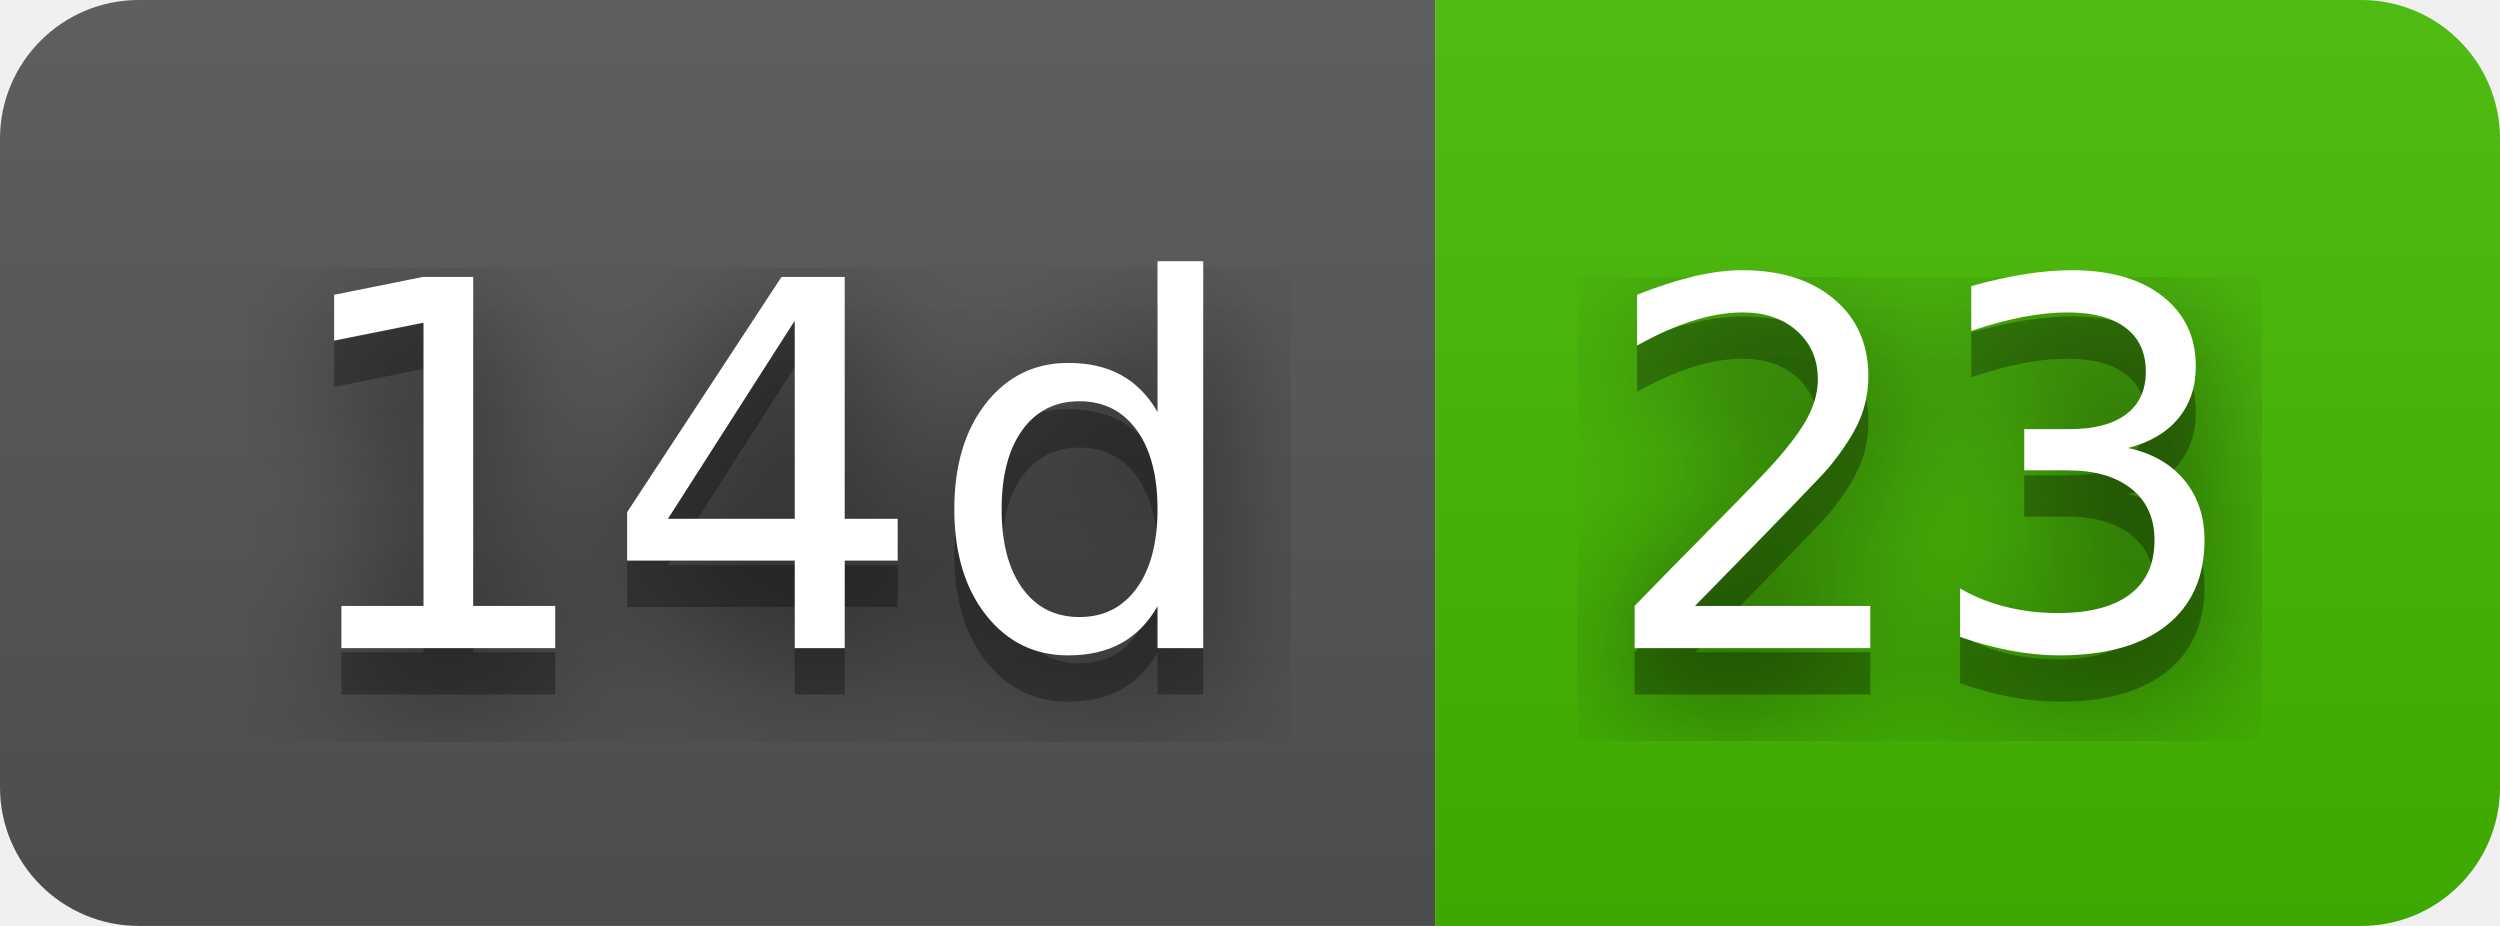
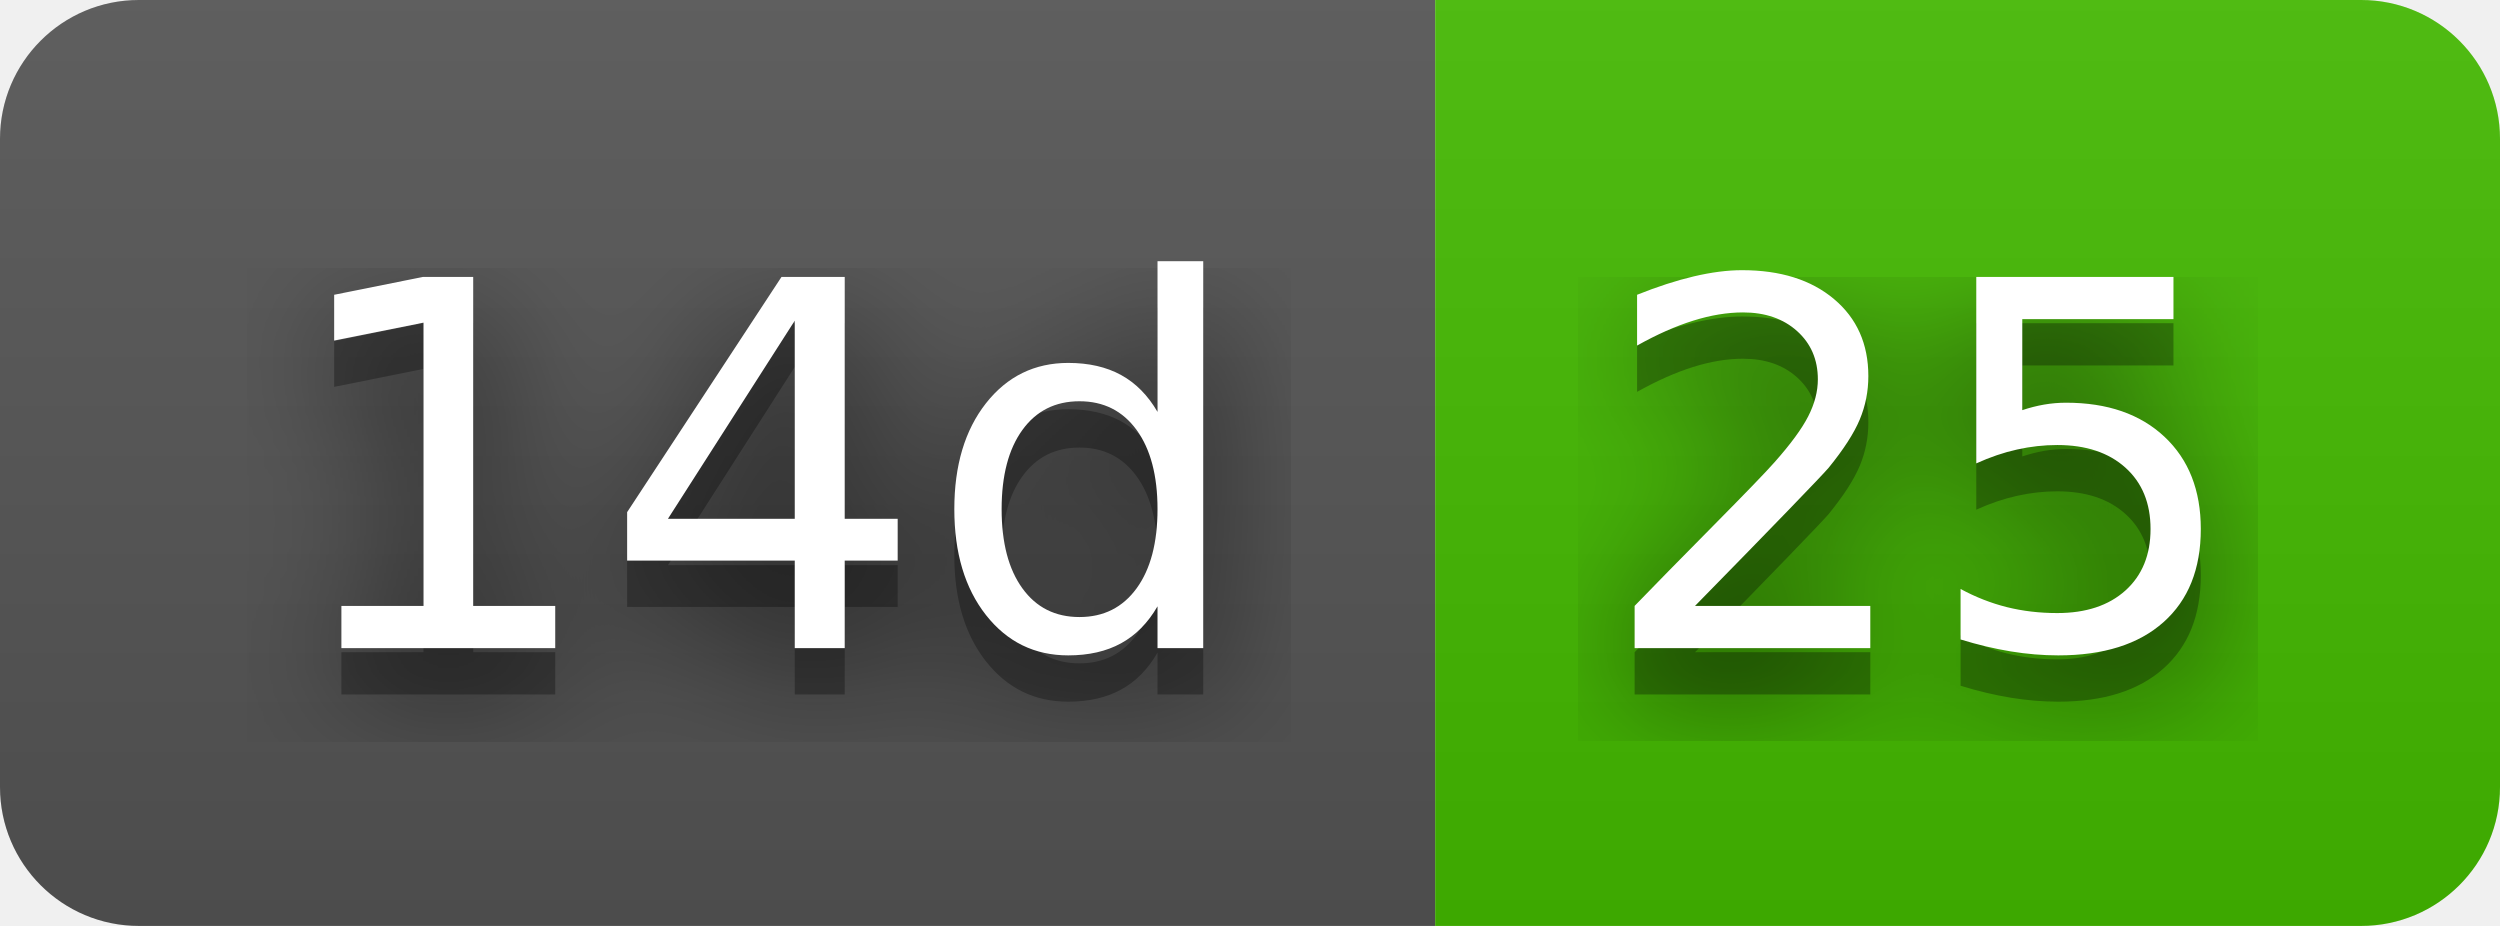
- <svg xmlns="http://www.w3.org/2000/svg" width="54" height="20" role="img" aria-label="14d: 23">
+ <svg xmlns="http://www.w3.org/2000/svg" width="54" height="20" role="img" aria-label="14d: 25">
  <filter id="blur">
    <feGaussianBlur stdDeviation="16" />
  </filter>
  <linearGradient id="s" x2="0" y2="100%">
    <stop offset="0" stop-color="#bbb" stop-opacity=".1" />
    <stop offset="1" stop-opacity=".1" />
  </linearGradient>
  <clipPath id="r">
    <rect width="54" height="20" rx="3" />
  </clipPath>
  <g clip-path="url(#r)">
    <rect width="31" height="20" fill="#555" />
    <rect x="31" width="23" height="20" fill="#4b0" />
    <rect width="54" height="20" fill="url(#s)" />
  </g>
  <g fill="#fff" text-anchor="middle" font-family="Verdana,Geneva,DejaVu Sans,sans-serif" text-rendering="geometricPrecision" font-size="110">
    <g transform="scale(.1)">
      <g aria-hidden="true" fill="#010101">
        <text x="165" y="150" fill-opacity=".8" filter="url(#blur)" textLength="210">14d</text>
        <text x="165" y="150" fill-opacity=".3" textLength="210">14d</text>
      </g>
      <text x="165" y="140" textLength="210">14d</text>
    </g>
    <g transform="scale(.1)">
      <g aria-hidden="true" fill="#010101">
-         <text x="415" y="150" fill-opacity=".8" filter="url(#blur)" textLength="130">23</text>
-         <text x="415" y="150" fill-opacity=".3" textLength="130">23</text>
+         <text x="415" y="150" fill-opacity=".8" filter="url(#blur)" textLength="130">25</text>
+         <text x="415" y="150" fill-opacity=".3" textLength="130">25</text>
      </g>
-       <text x="415" y="140" textLength="130">23</text>
+       <text x="415" y="140" textLength="130">25</text>
    </g>
  </g>
</svg>
